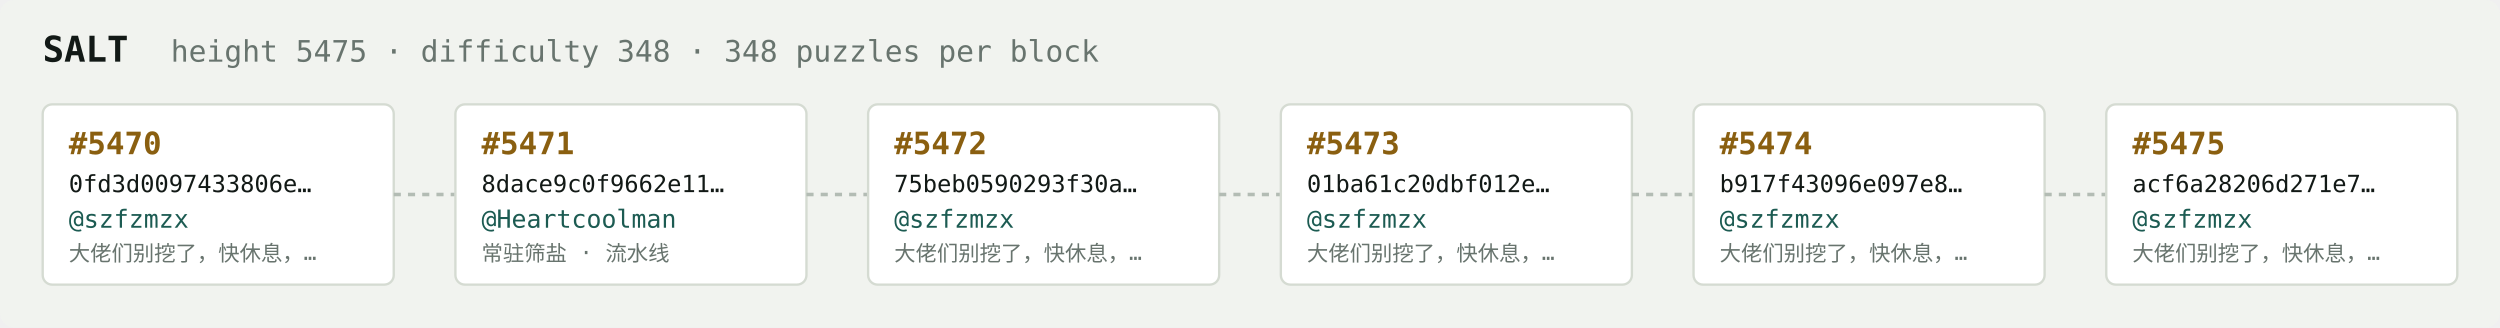
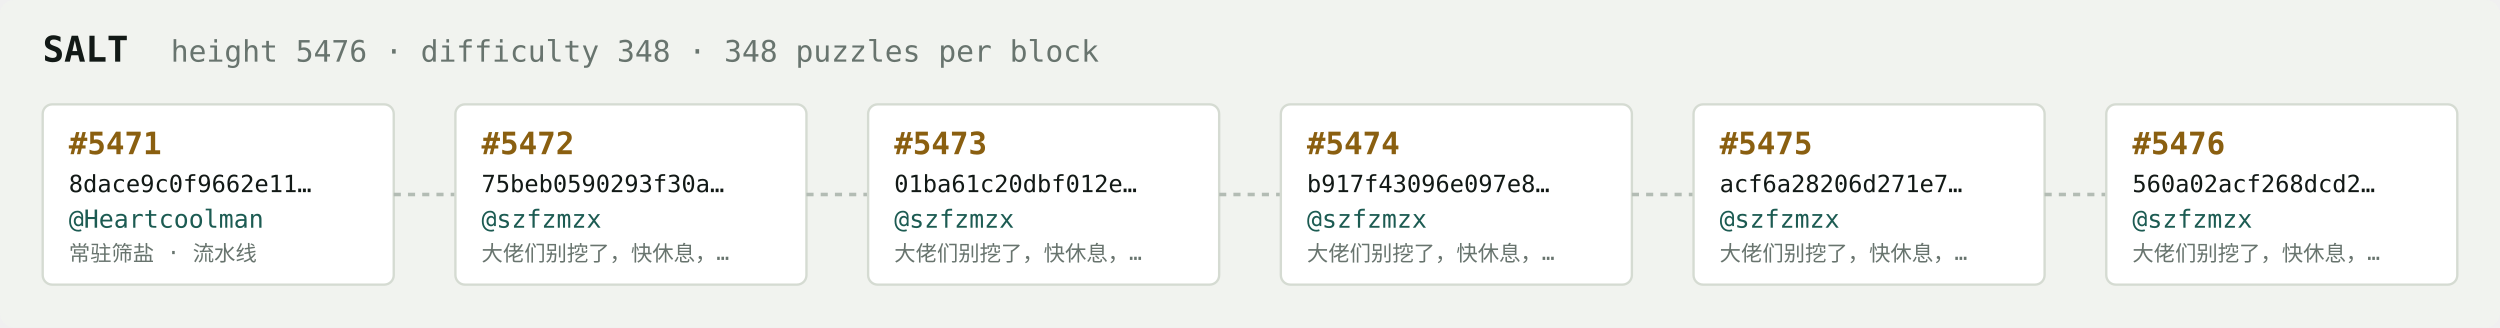
<svg xmlns="http://www.w3.org/2000/svg" width="1054" height="138" viewBox="0 0 1054 138" font-family="ui-monospace,SFMono-Regular,Menlo,monospace">
  <rect fill="#f1f3ef" width="1054" height="138" rx="6" />
  <text x="18" y="26" fill="#121916" font-size="15" font-weight="700">SALT</text>
-   <text x="72" y="26" fill="#68746e" font-size="12.5">height 5475 · difficulty 348 · 348 puzzles per block</text>
+   <text x="72" y="26" fill="#68746e" font-size="12.5">height 5476 · difficulty 348 · 348 puzzles per block</text>
  <rect x="18" y="44" width="148" height="76" rx="4" fill="#ffffff" stroke="#d5dbd2" stroke-width="1" />
-   <text x="29" y="65" fill="#8a5f10" font-size="13" font-weight="700">#5470</text>
-   <text x="29" y="81" fill="#121916" font-size="10">0fd3d0097433806e…</text>
-   <text x="29" y="96" fill="#1c5b52" font-size="10.5">@szfzmzx</text>
-   <text x="29" y="110" fill="#68746e" font-size="9">大佬们别挖了，快休息，…</text>
+   <text x="29" y="65" fill="#8a5f10" font-size="13" font-weight="700">#5471</text>
+   <text x="29" y="81" fill="#121916" font-size="10">8dace9c0f9662e11…</text>
+   <text x="29" y="96" fill="#1c5b52" font-size="10.5">@Heartcoolman</text>
+   <text x="29" y="110" fill="#68746e" font-size="9">常驻筛盐 · 流水线</text>
  <line x1="166" y1="82.0" x2="192" y2="82.0" stroke="#b3bcb4" stroke-width="1.5" stroke-dasharray="3 3" />
  <rect x="192" y="44" width="148" height="76" rx="4" fill="#ffffff" stroke="#d5dbd2" stroke-width="1" />
-   <text x="203" y="65" fill="#8a5f10" font-size="13" font-weight="700">#5471</text>
-   <text x="203" y="81" fill="#121916" font-size="10">8dace9c0f9662e11…</text>
-   <text x="203" y="96" fill="#1c5b52" font-size="10.5">@Heartcoolman</text>
-   <text x="203" y="110" fill="#68746e" font-size="9">常驻筛盐 · 流水线</text>
+   <text x="203" y="65" fill="#8a5f10" font-size="13" font-weight="700">#5472</text>
+   <text x="203" y="81" fill="#121916" font-size="10">75beb0590293f30a…</text>
+   <text x="203" y="96" fill="#1c5b52" font-size="10.5">@szfzmzx</text>
+   <text x="203" y="110" fill="#68746e" font-size="9">大佬们别挖了，快休息，…</text>
  <line x1="340" y1="82.0" x2="366" y2="82.0" stroke="#b3bcb4" stroke-width="1.5" stroke-dasharray="3 3" />
  <rect x="366" y="44" width="148" height="76" rx="4" fill="#ffffff" stroke="#d5dbd2" stroke-width="1" />
-   <text x="377" y="65" fill="#8a5f10" font-size="13" font-weight="700">#5472</text>
-   <text x="377" y="81" fill="#121916" font-size="10">75beb0590293f30a…</text>
+   <text x="377" y="65" fill="#8a5f10" font-size="13" font-weight="700">#5473</text>
+   <text x="377" y="81" fill="#121916" font-size="10">01ba61c20dbf012e…</text>
  <text x="377" y="96" fill="#1c5b52" font-size="10.5">@szfzmzx</text>
  <text x="377" y="110" fill="#68746e" font-size="9">大佬们别挖了，快休息，…</text>
  <line x1="514" y1="82.0" x2="540" y2="82.0" stroke="#b3bcb4" stroke-width="1.5" stroke-dasharray="3 3" />
  <rect x="540" y="44" width="148" height="76" rx="4" fill="#ffffff" stroke="#d5dbd2" stroke-width="1" />
-   <text x="551" y="65" fill="#8a5f10" font-size="13" font-weight="700">#5473</text>
-   <text x="551" y="81" fill="#121916" font-size="10">01ba61c20dbf012e…</text>
+   <text x="551" y="65" fill="#8a5f10" font-size="13" font-weight="700">#5474</text>
+   <text x="551" y="81" fill="#121916" font-size="10">b917f43096e097e8…</text>
  <text x="551" y="96" fill="#1c5b52" font-size="10.5">@szfzmzx</text>
  <text x="551" y="110" fill="#68746e" font-size="9">大佬们别挖了，快休息，…</text>
  <line x1="688" y1="82.0" x2="714" y2="82.0" stroke="#b3bcb4" stroke-width="1.5" stroke-dasharray="3 3" />
  <rect x="714" y="44" width="148" height="76" rx="4" fill="#ffffff" stroke="#d5dbd2" stroke-width="1" />
-   <text x="725" y="65" fill="#8a5f10" font-size="13" font-weight="700">#5474</text>
-   <text x="725" y="81" fill="#121916" font-size="10">b917f43096e097e8…</text>
+   <text x="725" y="65" fill="#8a5f10" font-size="13" font-weight="700">#5475</text>
+   <text x="725" y="81" fill="#121916" font-size="10">acf6a28206d271e7…</text>
  <text x="725" y="96" fill="#1c5b52" font-size="10.5">@szfzmzx</text>
  <text x="725" y="110" fill="#68746e" font-size="9">大佬们别挖了，快休息，…</text>
  <line x1="862" y1="82.0" x2="888" y2="82.0" stroke="#b3bcb4" stroke-width="1.5" stroke-dasharray="3 3" />
  <rect x="888" y="44" width="148" height="76" rx="4" fill="#ffffff" stroke="#d5dbd2" stroke-width="1" />
-   <text x="899" y="65" fill="#8a5f10" font-size="13" font-weight="700">#5475</text>
-   <text x="899" y="81" fill="#121916" font-size="10">acf6a28206d271e7…</text>
+   <text x="899" y="65" fill="#8a5f10" font-size="13" font-weight="700">#5476</text>
+   <text x="899" y="81" fill="#121916" font-size="10">560a02acf268dcd2…</text>
  <text x="899" y="96" fill="#1c5b52" font-size="10.5">@szfzmzx</text>
  <text x="899" y="110" fill="#68746e" font-size="9">大佬们别挖了，快休息，…</text>
</svg>
